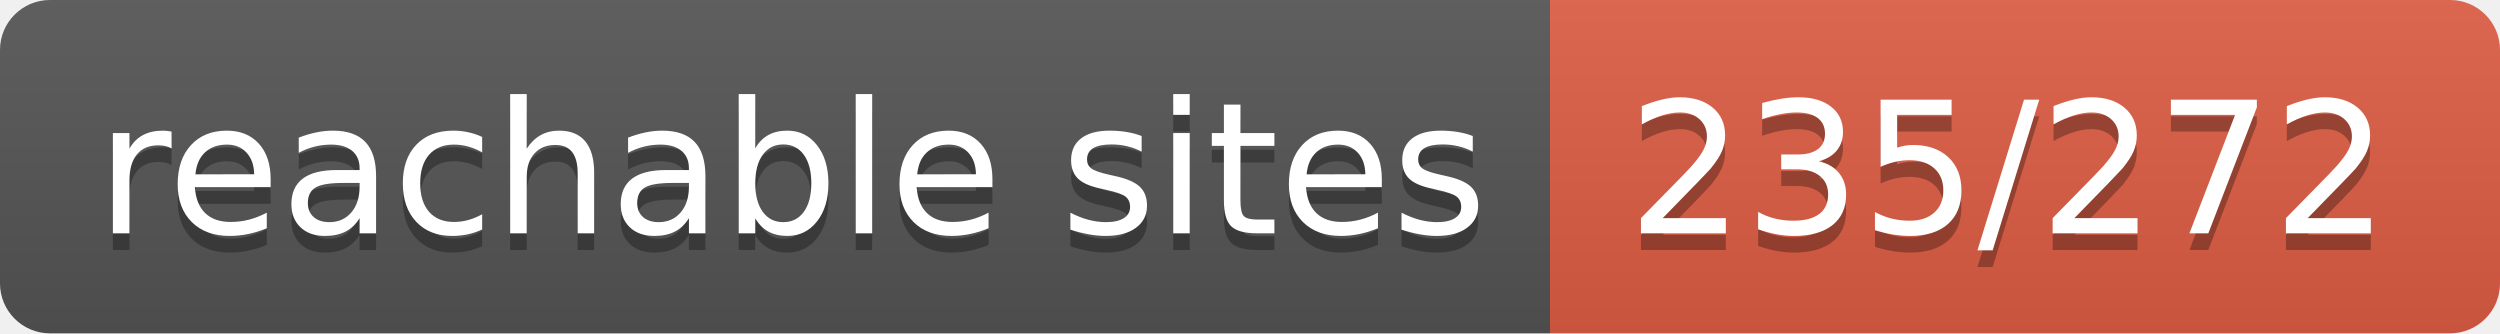
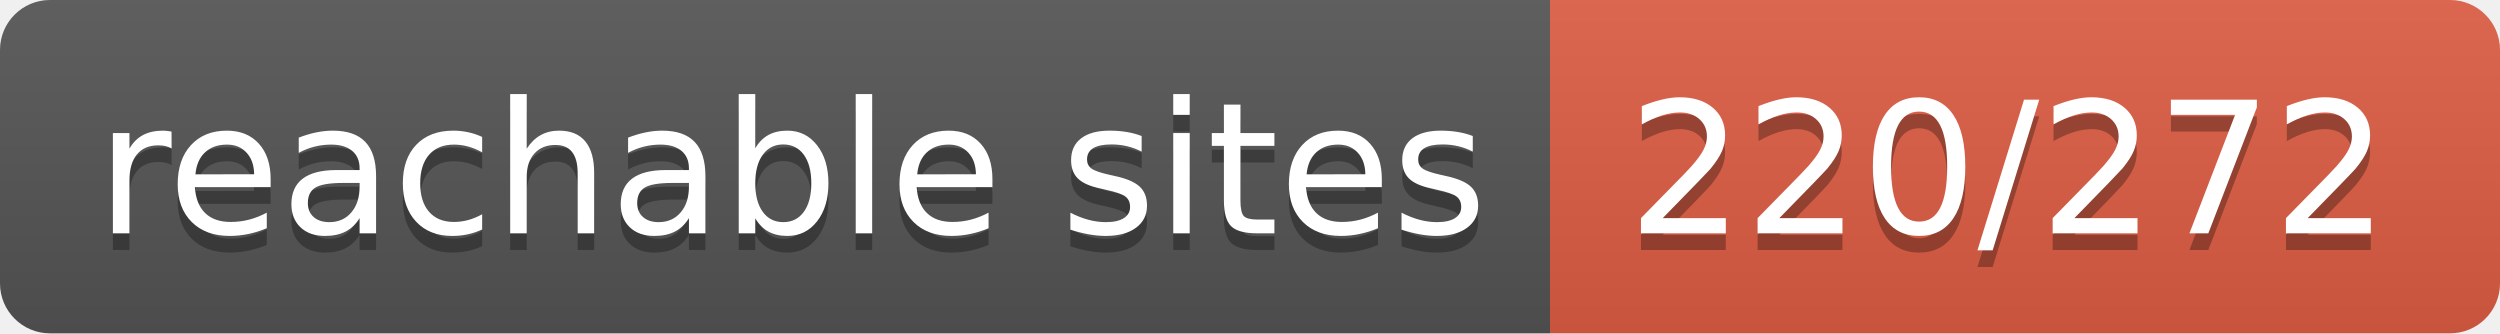
- <svg xmlns="http://www.w3.org/2000/svg" width="150" height="20" role="img" aria-label="reachable sites: 235/272">
+ <svg xmlns="http://www.w3.org/2000/svg" width="150" height="20" role="img" aria-label="reachable sites: 220/272">
  <linearGradient id="s" x2="0" y2="100%">
    <stop offset="0" stop-color="#bbb" stop-opacity=".1" />
    <stop offset="1" stop-opacity=".1" />
  </linearGradient>
  <clipPath id="r">
    <rect width="150" height="20" rx="3" fill="#fff" />
  </clipPath>
  <g clip-path="url(#r)">
    <rect width="93" height="20" fill="#555" />
    <rect x="93" width="57" height="20" fill="#e05d44" />
    <rect width="150" height="20" fill="url(#s)" />
  </g>
  <g fill="#fff" text-anchor="middle" font-family="Verdana,Geneva,DejaVu Sans,sans-serif" text-rendering="geometricPrecision" font-size="110">
    <text aria-hidden="true" x="475" y="150" fill="#010101" fill-opacity=".3" transform="scale(.1)" textLength="830">reachable sites</text>
    <text x="475" y="140" transform="scale(.1)" fill="#fff" textLength="830">reachable sites</text>
-     <text aria-hidden="true" x="1205" y="150" fill="#010101" fill-opacity=".3" transform="scale(.1)" textLength="470">235/272</text>
-     <text x="1205" y="140" transform="scale(.1)" fill="#fff" textLength="470">235/272</text>
+     <text aria-hidden="true" x="1205" y="150" fill="#010101" fill-opacity=".3" transform="scale(.1)" textLength="470">220/272</text>
+     <text x="1205" y="140" transform="scale(.1)" fill="#fff" textLength="470">220/272</text>
  </g>
</svg>
